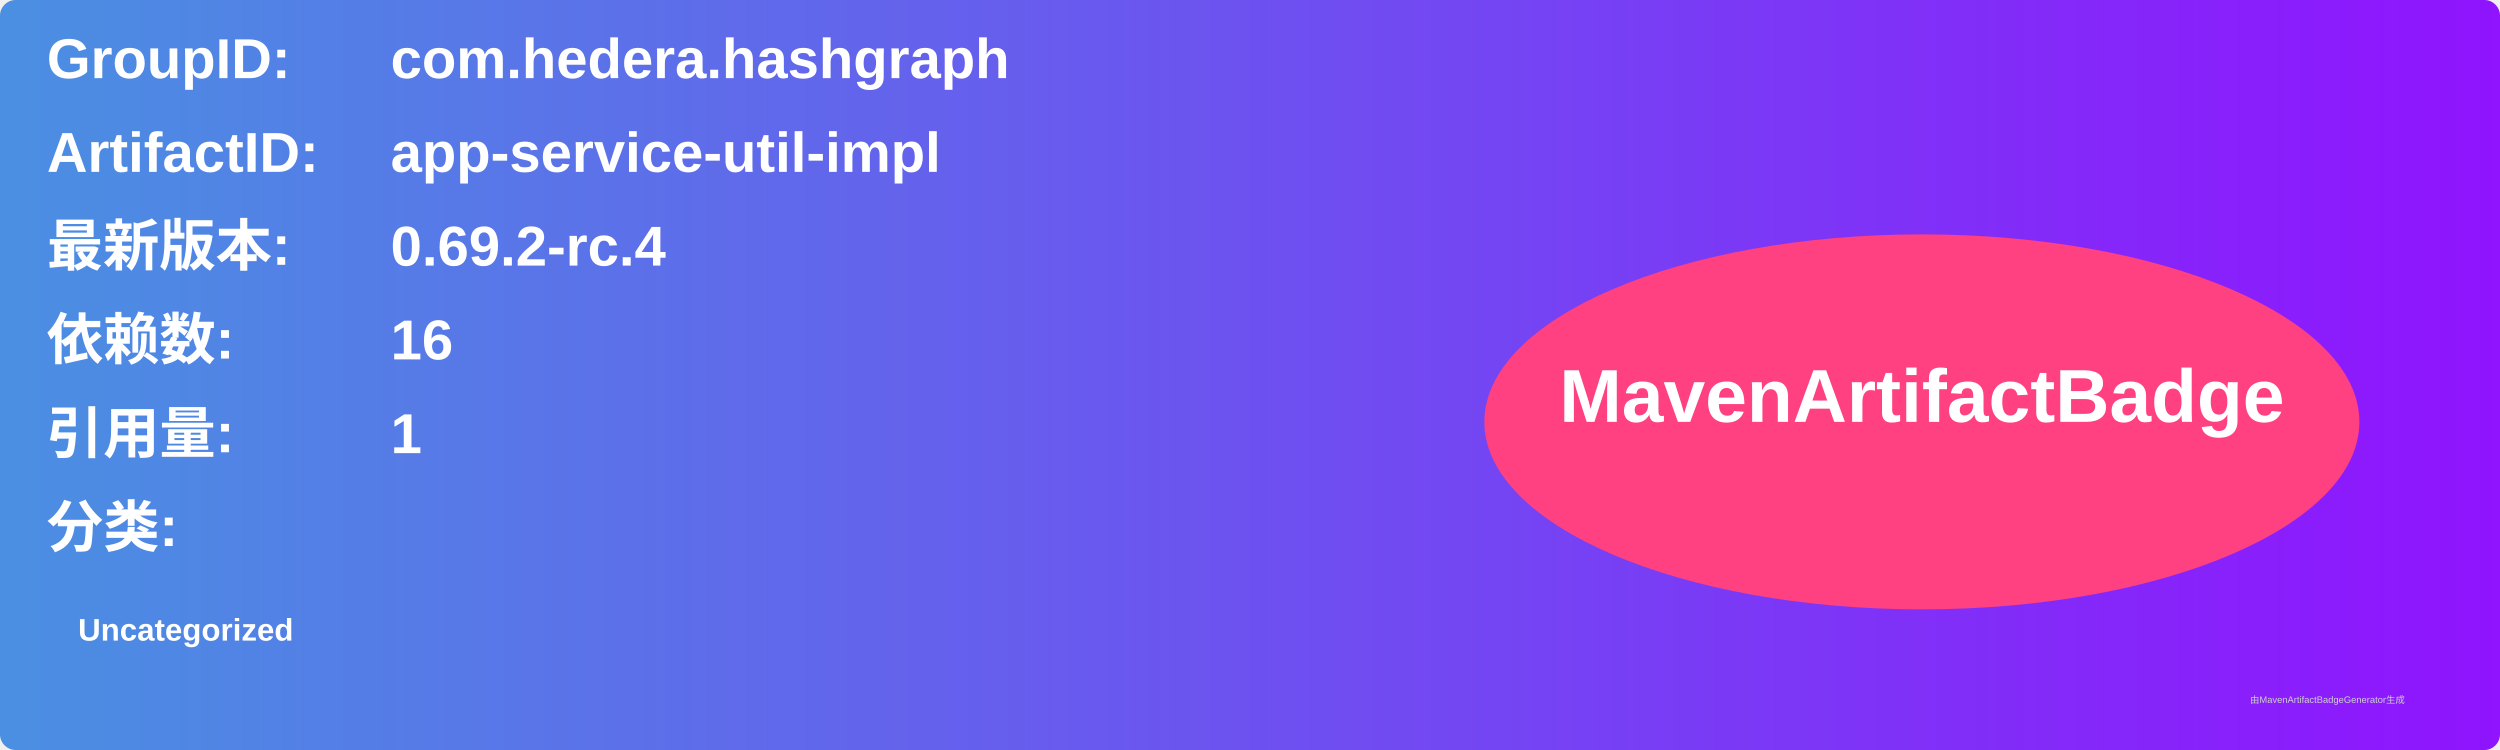
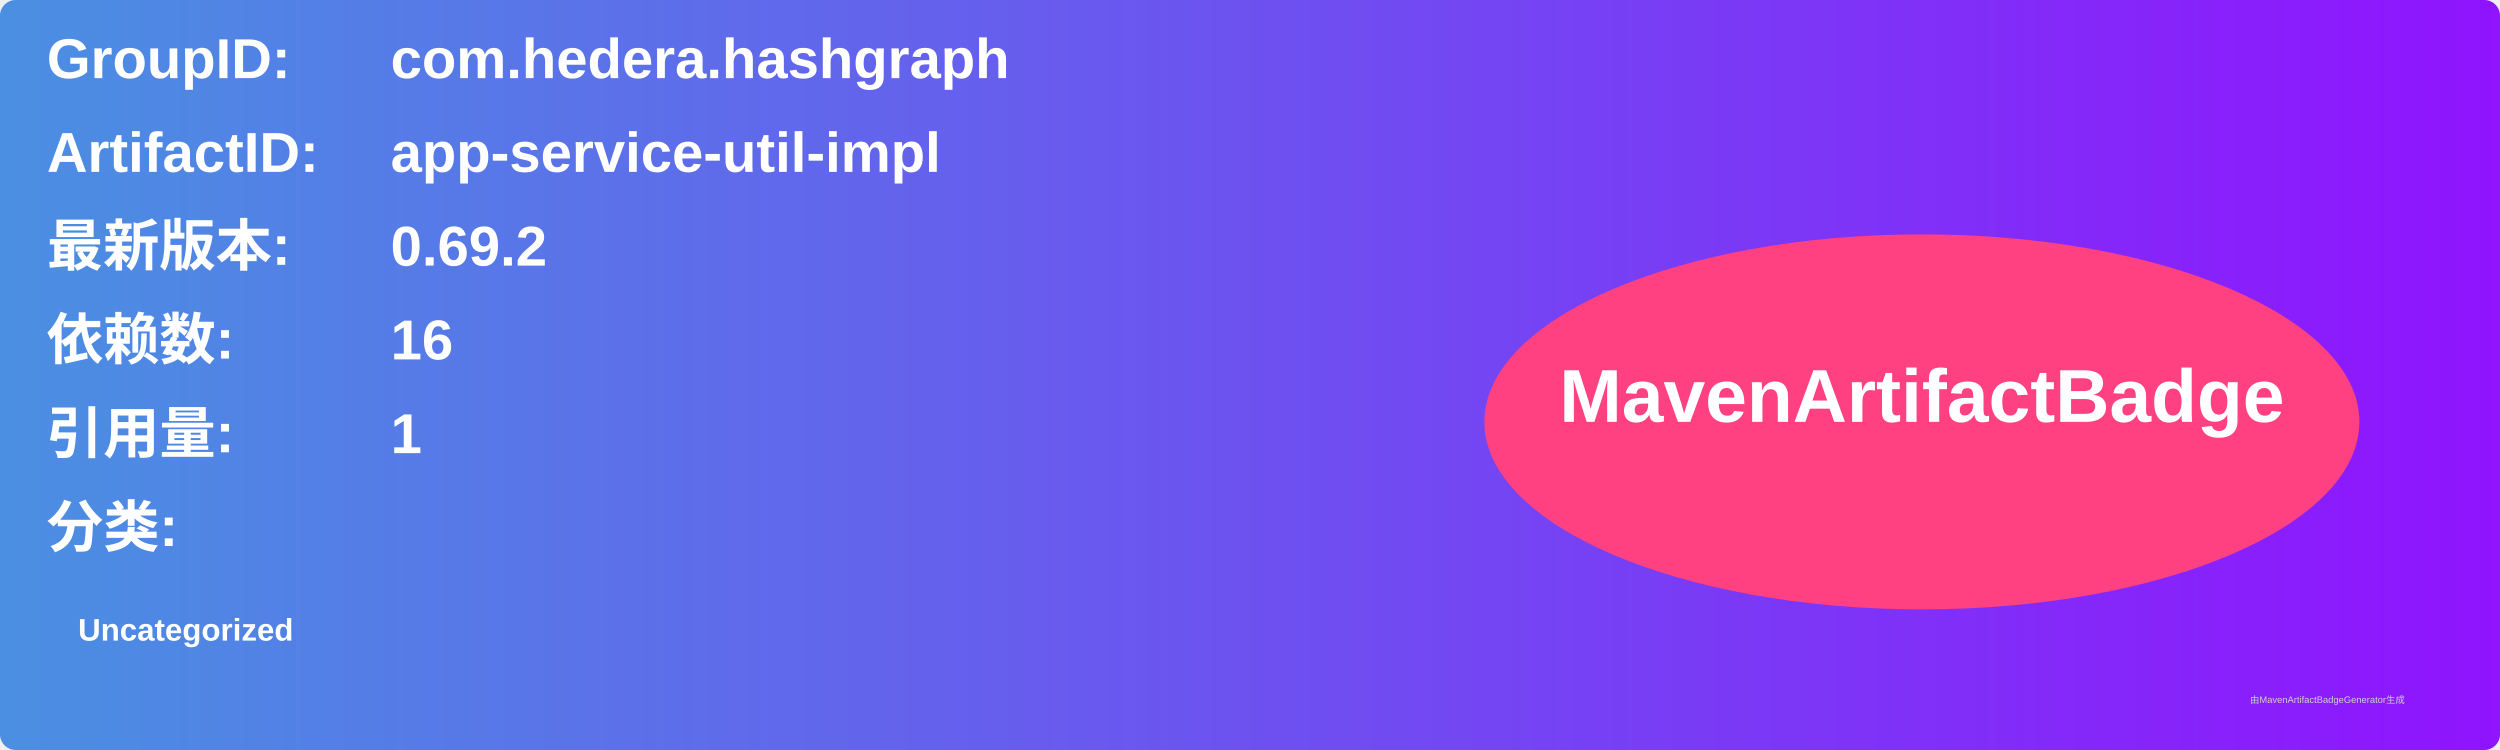
<svg xmlns="http://www.w3.org/2000/svg" width="800" height="240" viewBox="0 0 800 240">
  <linearGradient id="grad" x1="0%" y1="0%" x2="100%" y2="0%">
    <stop offset="0%" stop-color="#4a90e2" />
    <stop offset="100%" stop-color="#9013fe" />
  </linearGradient>
  <rect width="100%" height="100%" rx="5" ry="5" fill="url(#grad)" />
  <g transform="translate(15, 15)">
    <text x="0" y="10" font-family="Arial" font-size="18" fill="white" font-weight="bold" width="260">GroupID:</text>
    <text x="110" y="10" font-family="Arial" font-size="18" fill="white" font-weight="bold" width="460">com.hedera.hashgraph</text>
    <text x="0" y="40" font-family="Arial" font-size="18" fill="white" font-weight="bold" width="260">ArtifactID:</text>
    <text x="110" y="40" font-family="Arial" font-size="18" fill="white" font-weight="bold" width="460">app-service-util-impl</text>
    <text x="0" y="70" font-family="Arial" font-size="18" fill="white" font-weight="bold">最新版本:</text>
    <text x="110" y="70" font-family="Arial" font-size="18" fill="white" font-weight="bold">
-       <tspan font-weight="bold">0.69.2-rc.4</tspan>
+       <tspan font-weight="bold">0.69.2</tspan>
    </text>
    <text x="0" y="100" font-family="Arial" font-size="18" fill="white" font-weight="bold">依赖数: </text>
    <text x="110" y="100" font-family="Arial" font-size="18" fill="white">
      <tspan font-weight="bold">16</tspan>
    </text>
    <text x="0" y="130" font-family="Arial" font-size="18" fill="white" font-weight="bold">引用量: </text>
    <text x="110" y="130" font-family="Arial" font-size="18" fill="white">
      <tspan font-weight="bold">1</tspan>
    </text>
    <text x="0" y="160" font-family="Arial" font-size="18" fill="white" font-weight="bold">分类:</text>
    <text x="10" y="190" font-family="Arial" font-size="10" fill="white">
      <tspan font-weight="bold">Uncategorized</tspan>
    </text>
    <ellipse cx="600" cy="120" rx="140" ry="60" fill="#ff4081" />
    <text x="600" y="120" text-anchor="middle" font-family="Arial" font-size="24" fill="white" font-weight="bold">MavenArtifactBadge</text>
  </g>
  <text x="720" y="225" font-family="Arial" font-size="3" fill="#d0d0d0">由MavenArtifactBadgeGenerator生成</text>
</svg>
